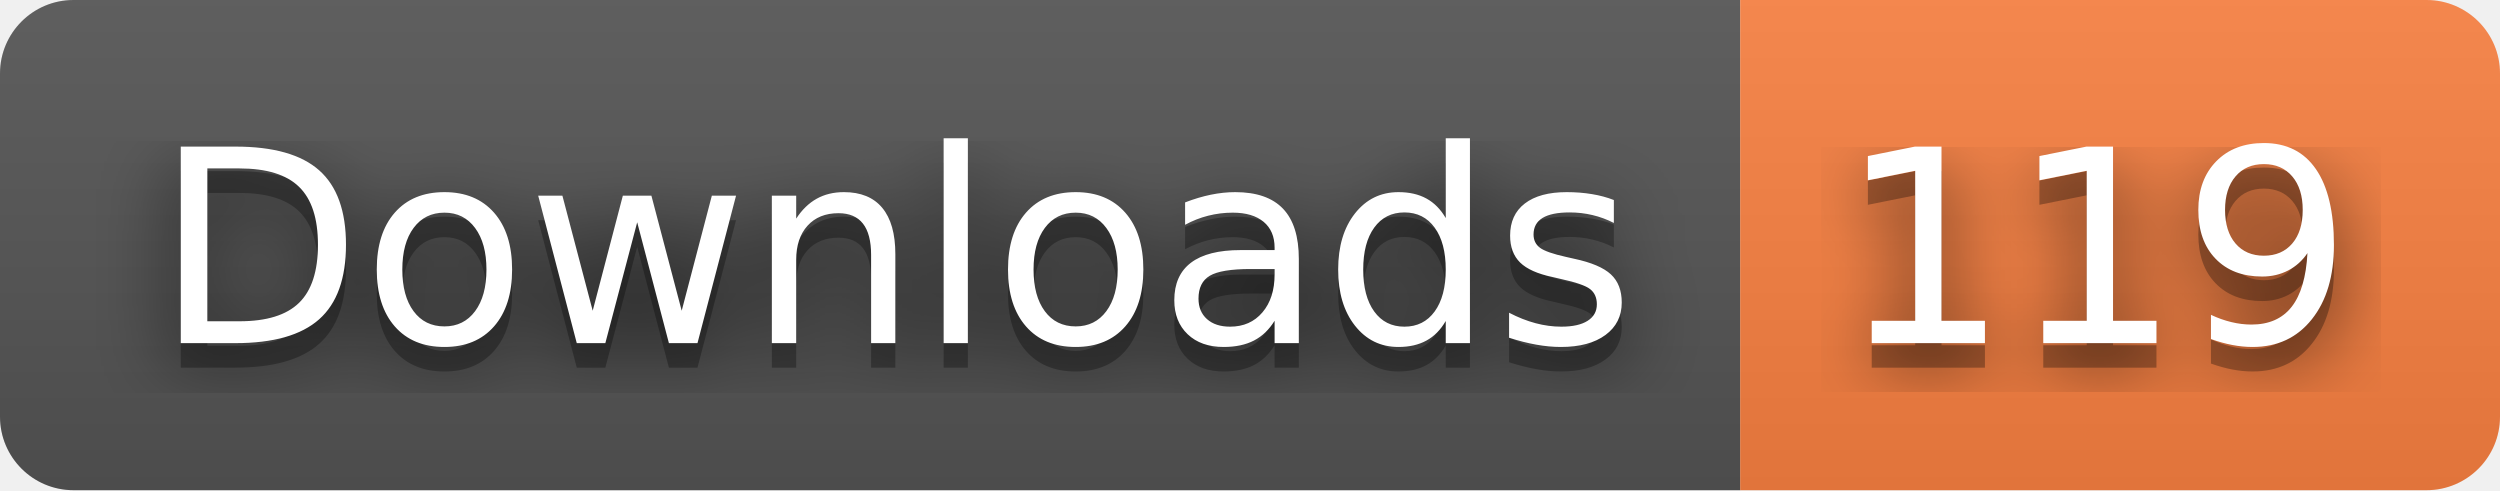
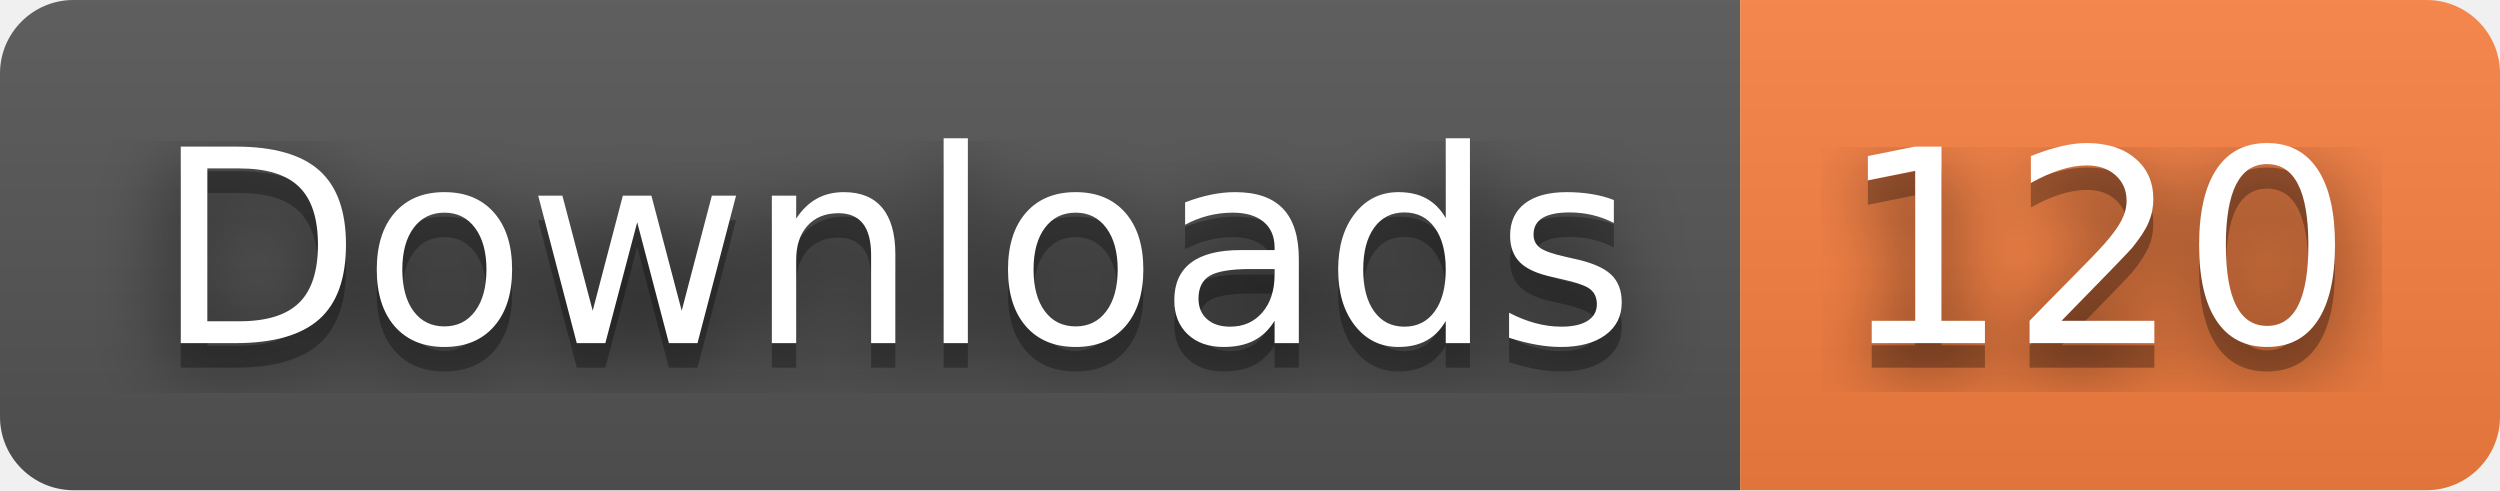
- <svg xmlns="http://www.w3.org/2000/svg" width="102" height="20" role="img" aria-label="Downloads: 119">
+ <svg xmlns="http://www.w3.org/2000/svg" width="102" height="20" role="img" aria-label="Downloads: 120">
  <filter id="blur">
    <feGaussianBlur stdDeviation="16" />
  </filter>
  <linearGradient id="s" x2="0" y2="100%">
    <stop offset="0" stop-color="#bbb" stop-opacity=".1" />
    <stop offset="1" stop-opacity=".1" />
  </linearGradient>
  <clipPath id="r">
    <rect width="102" height="20" rx="3" />
  </clipPath>
  <g clip-path="url(#r)">
    <rect width="71" height="20" fill="#555" />
    <rect x="71" width="31" height="20" fill="#fa8142" />
    <rect width="102" height="20" fill="url(#s)" />
  </g>
  <g fill="#fff" text-anchor="middle" font-family="Verdana,Geneva,DejaVu Sans,sans-serif" text-rendering="geometricPrecision" font-size="110">
    <g transform="scale(.1)">
      <g aria-hidden="true" fill="#010101">
        <text x="365" y="150" fill-opacity=".8" filter="url(#blur)" textLength="610">Downloads</text>
        <text x="365" y="150" fill-opacity=".3" textLength="610">Downloads</text>
      </g>
      <text x="365" y="140" textLength="610">Downloads</text>
    </g>
    <g transform="scale(.1)">
      <g aria-hidden="true" fill="#010101">
-         <text x="855" y="150" fill-opacity=".8" filter="url(#blur)" textLength="210">119</text>
-         <text x="855" y="150" fill-opacity=".3" textLength="210">119</text>
+         <text x="855" y="150" fill-opacity=".8" filter="url(#blur)" textLength="210">120</text>
+         <text x="855" y="150" fill-opacity=".3" textLength="210">120</text>
      </g>
-       <text x="855" y="140" textLength="210">119</text>
+       <text x="855" y="140" textLength="210">120</text>
    </g>
  </g>
</svg>
